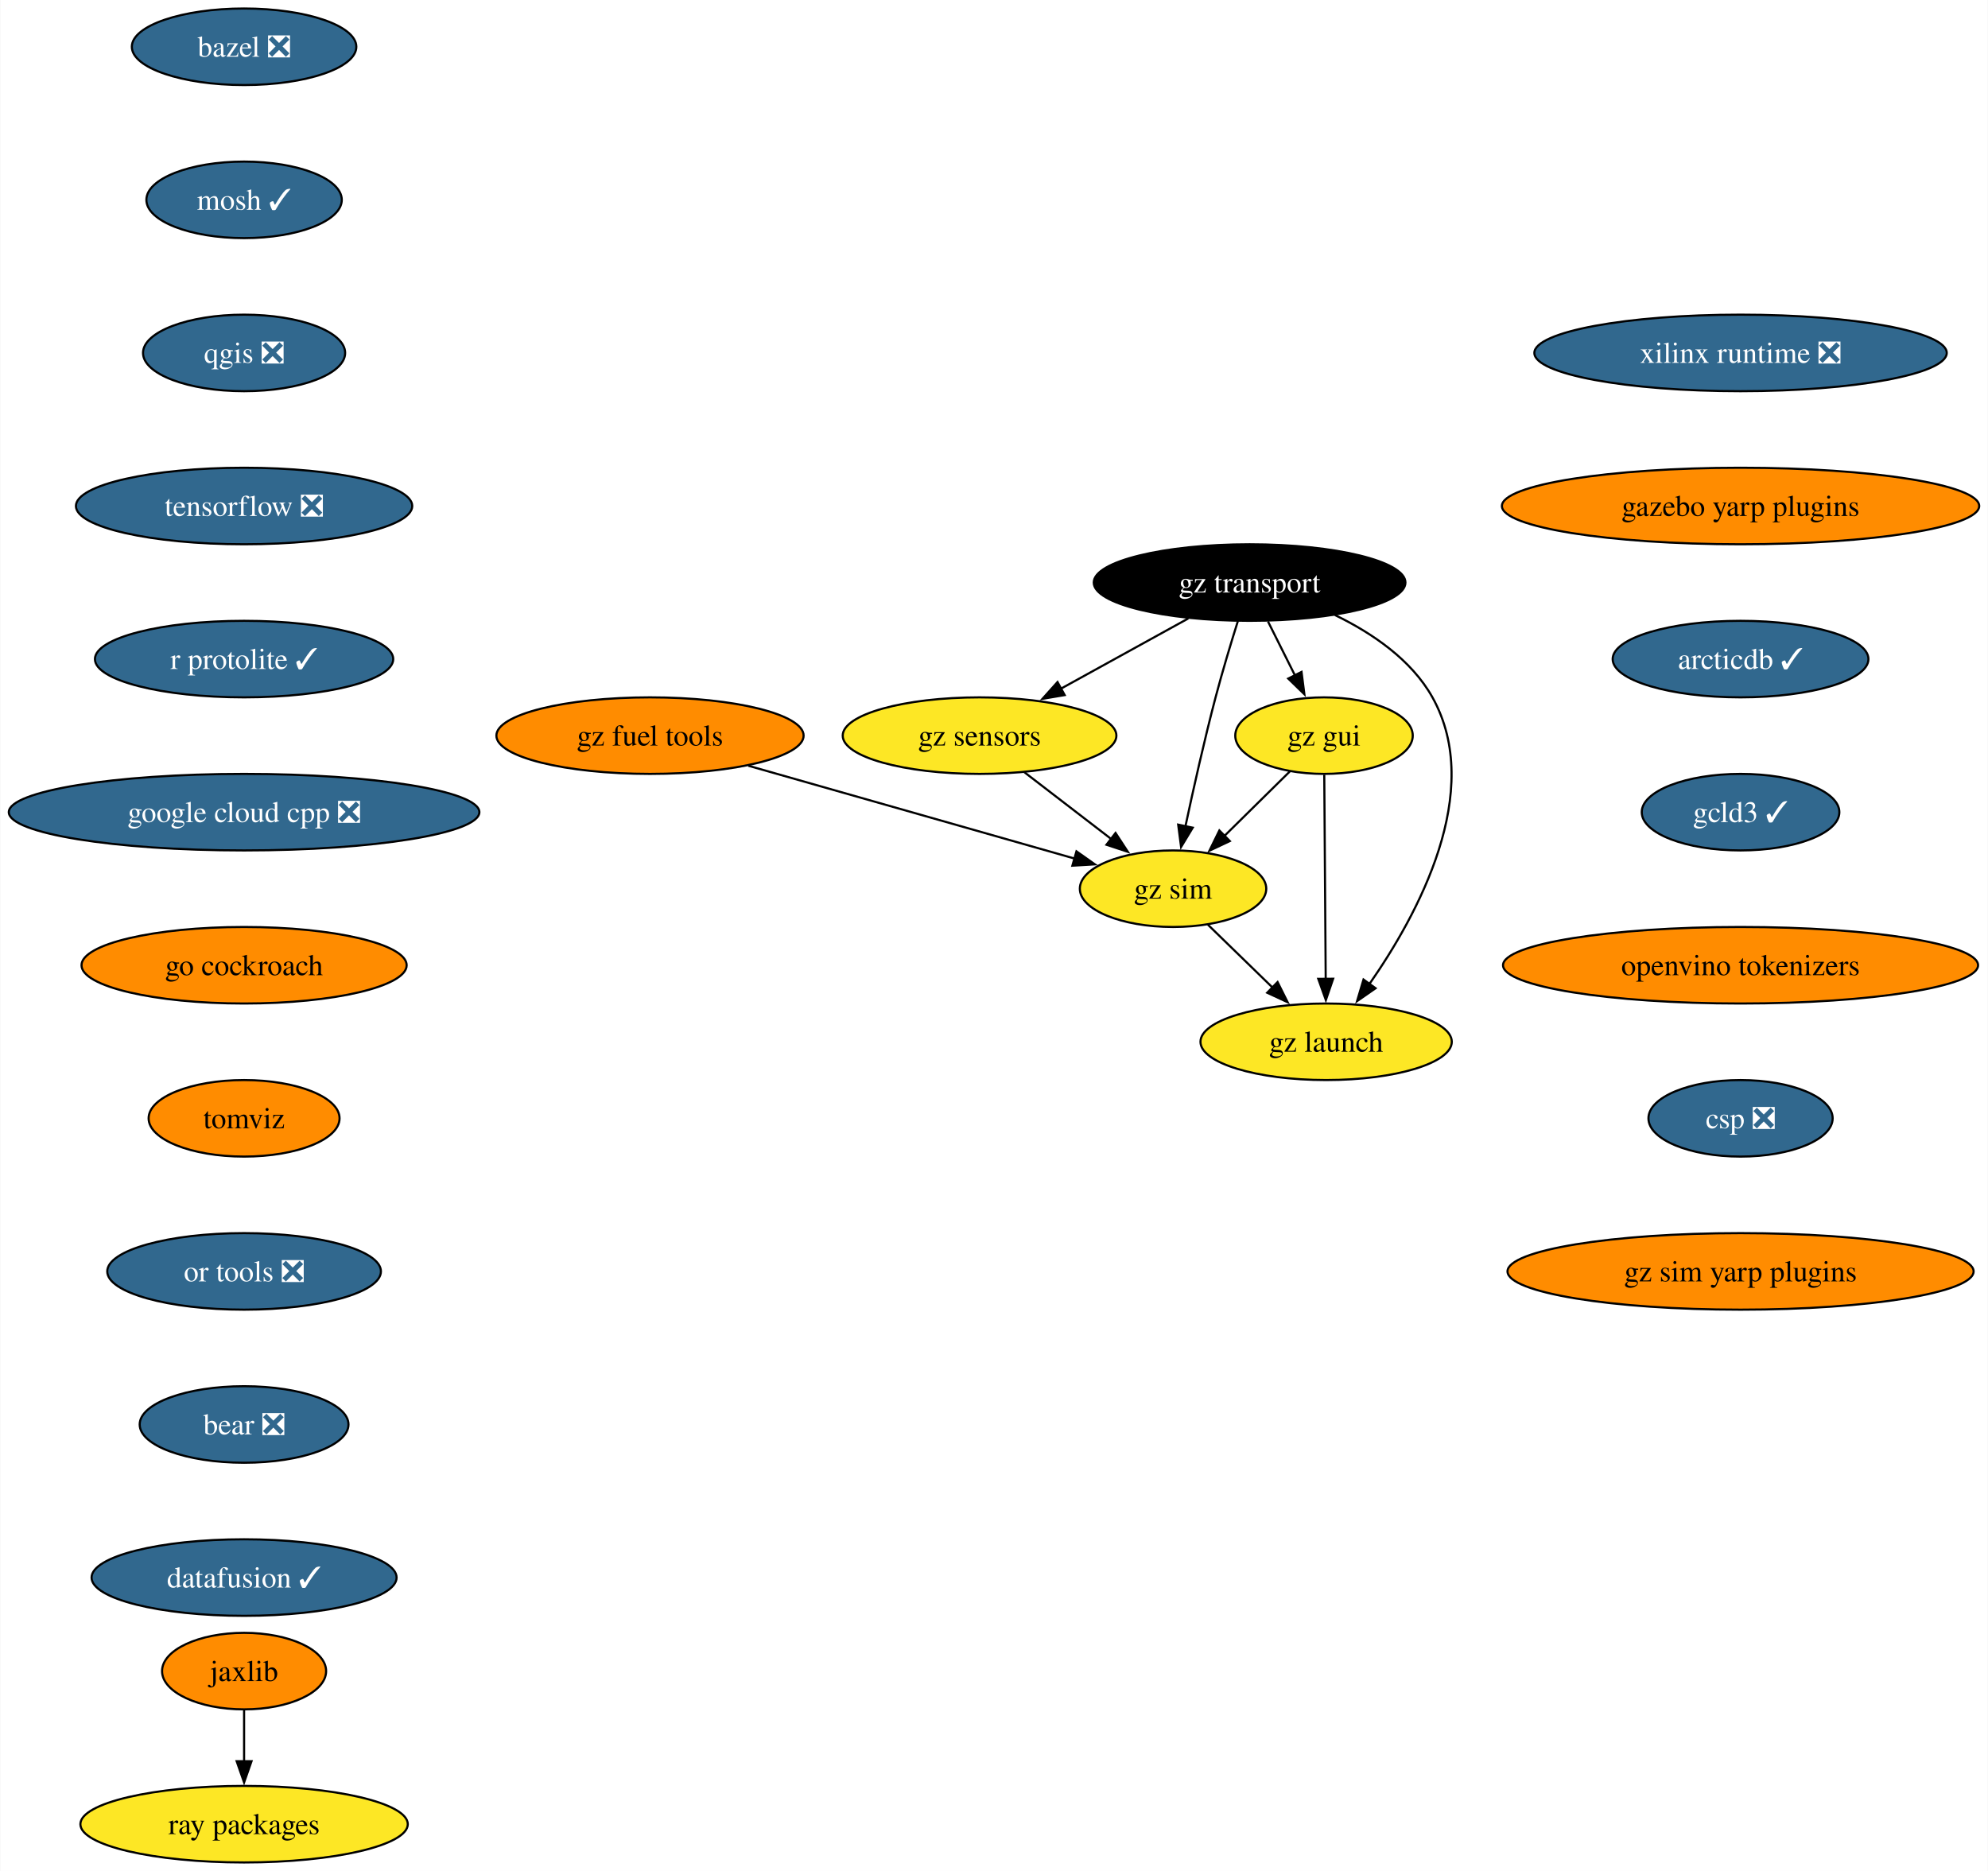
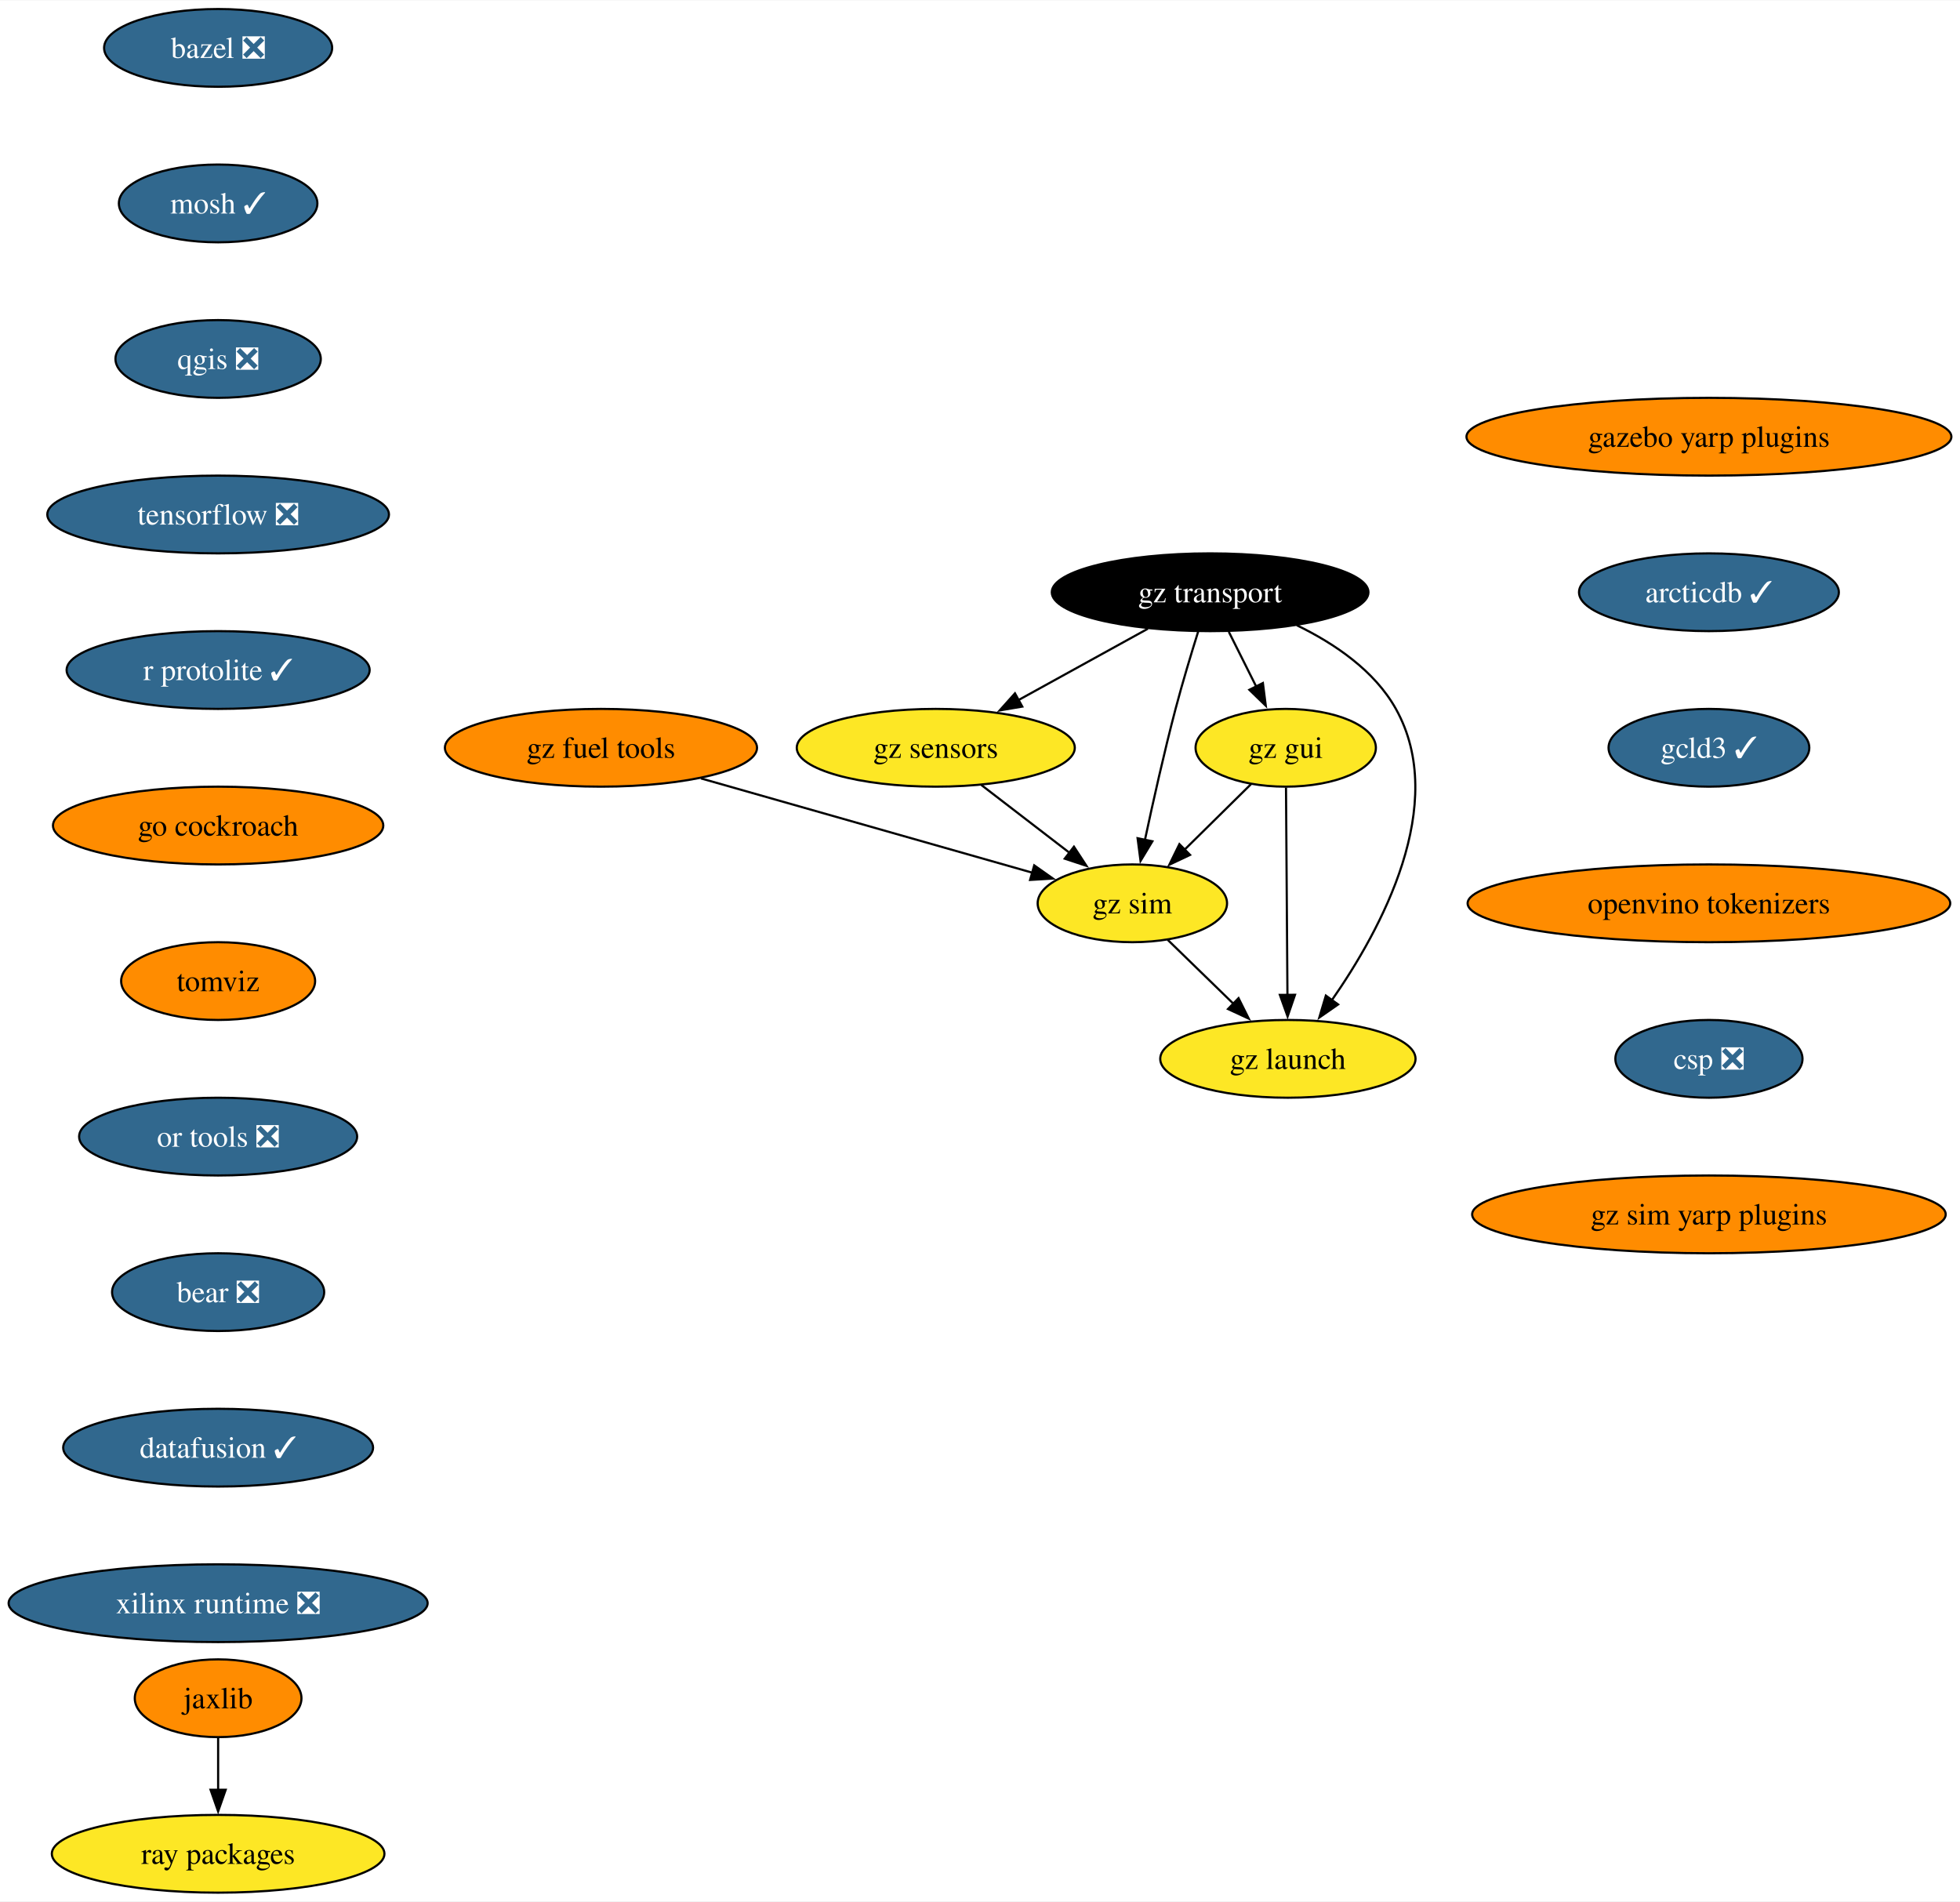
- <svg xmlns="http://www.w3.org/2000/svg" xmlns:xlink="http://www.w3.org/1999/xlink" width="935pt" height="880pt" viewBox="0.00 0.00 934.72 880.00">
+ <svg xmlns="http://www.w3.org/2000/svg" xmlns:xlink="http://www.w3.org/1999/xlink" width="907pt" height="880pt" viewBox="0.00 0.00 907.36 880.00">
  <g id="graph0" class="graph" transform="scale(1 1) rotate(0) translate(4 876)">
-     <polygon fill="white" stroke="none" points="-4,4 -4,-876 930.72,-876 930.72,4 -4,4" />
+     <polygon fill="white" stroke="none" points="-4,4 -4,-876 903.36,-876 903.36,4 -4,4" />
    <g id="node1" class="node">
      <g id="a_node1">
        <a xlink:href="https://github.com/conda-forge/bazel-feedstock/pull/247" xlink:title="bazel ❎">
-           <ellipse fill="#31688e" stroke="black" cx="110.66" cy="-854" rx="52.79" ry="18" />
-           <text text-anchor="middle" x="110.66" y="-849.33" font-family="Times,serif" font-size="14.00" fill="white">bazel ❎</text>
+           <ellipse fill="#31688e" stroke="black" cx="96.98" cy="-854" rx="52.79" ry="18" />
+           <text text-anchor="middle" x="96.98" y="-849.33" font-family="Times,serif" font-size="14.00" fill="white">bazel ❎</text>
        </a>
      </g>
    </g>
    <g id="node2" class="node">
      <g id="a_node2">
        <a xlink:href="https://github.com/conda-forge/mosh-feedstock/pull/41" xlink:title="mosh ✓">
-           <ellipse fill="#31688e" stroke="black" cx="110.66" cy="-782" rx="45.95" ry="18" />
-           <text text-anchor="middle" x="110.66" y="-777.33" font-family="Times,serif" font-size="14.00" fill="white">mosh ✓</text>
+           <ellipse fill="#31688e" stroke="black" cx="96.98" cy="-782" rx="45.95" ry="18" />
+           <text text-anchor="middle" x="96.98" y="-777.33" font-family="Times,serif" font-size="14.00" fill="white">mosh ✓</text>
        </a>
      </g>
    </g>
    <g id="node3" class="node">
      <g id="a_node3">
        <a xlink:href="https://github.com/conda-forge/qgis-feedstock/pull/470" xlink:title="qgis ❎">
-           <ellipse fill="#31688e" stroke="black" cx="110.66" cy="-710" rx="47.53" ry="18" />
-           <text text-anchor="middle" x="110.66" y="-705.33" font-family="Times,serif" font-size="14.00" fill="white">qgis ❎</text>
+           <ellipse fill="#31688e" stroke="black" cx="96.98" cy="-710" rx="47.53" ry="18" />
+           <text text-anchor="middle" x="96.98" y="-705.33" font-family="Times,serif" font-size="14.00" fill="white">qgis ❎</text>
        </a>
      </g>
    </g>
    <g id="node4" class="node">
      <g id="a_node4">
        <a xlink:href="https://github.com/conda-forge/tensorflow-feedstock/pull/407" xlink:title="tensorflow ❎">
-           <ellipse fill="#31688e" stroke="black" cx="110.66" cy="-638" rx="79.09" ry="18" />
-           <text text-anchor="middle" x="110.66" y="-633.33" font-family="Times,serif" font-size="14.00" fill="white">tensorflow ❎</text>
+           <ellipse fill="#31688e" stroke="black" cx="96.98" cy="-638" rx="79.09" ry="18" />
+           <text text-anchor="middle" x="96.98" y="-633.33" font-family="Times,serif" font-size="14.00" fill="white">tensorflow ❎</text>
        </a>
      </g>
    </g>
    <g id="node5" class="node">
      <g id="a_node5">
        <a xlink:href="https://github.com/conda-forge/r-protolite-feedstock/pull/45" xlink:title="r protolite ✓">
-           <ellipse fill="#31688e" stroke="black" cx="110.66" cy="-566" rx="70.15" ry="18" />
-           <text text-anchor="middle" x="110.66" y="-561.33" font-family="Times,serif" font-size="14.00" fill="white">r protolite ✓</text>
+           <ellipse fill="#31688e" stroke="black" cx="96.98" cy="-566" rx="70.15" ry="18" />
+           <text text-anchor="middle" x="96.98" y="-561.33" font-family="Times,serif" font-size="14.00" fill="white">r protolite ✓</text>
        </a>
      </g>
    </g>
    <g id="node6" class="node">
      <g id="a_node6">
-         <a xlink:href="https://github.com/conda-forge/google-cloud-cpp-feedstock/pull/188" xlink:title="google cloud cpp ❎">
-           <ellipse fill="#31688e" stroke="black" cx="110.66" cy="-494" rx="110.66" ry="18" />
-           <text text-anchor="middle" x="110.66" y="-489.32" font-family="Times,serif" font-size="14.00" fill="white">google cloud cpp ❎</text>
+         <a xlink:href="https://github.com/conda-forge/go-cockroach-feedstock" xlink:title="go cockroach">
+           <ellipse fill="#ff8c00" stroke="black" cx="96.98" cy="-494" rx="76.46" ry="18" />
+           <text text-anchor="middle" x="96.98" y="-489.32" font-family="Times,serif" font-size="14.00">go cockroach</text>
        </a>
      </g>
    </g>
    <g id="node9" class="node">
      <g id="a_node9">
-         <a xlink:href="https://github.com/conda-forge/go-cockroach-feedstock" xlink:title="go cockroach">
-           <ellipse fill="#ff8c00" stroke="black" cx="110.66" cy="-422" rx="76.46" ry="18" />
-           <text text-anchor="middle" x="110.66" y="-417.32" font-family="Times,serif" font-size="14.00">go cockroach</text>
+         <a xlink:href="https://github.com/conda-forge/tomviz-feedstock" xlink:title="tomviz">
+           <ellipse fill="#ff8c00" stroke="black" cx="96.98" cy="-422" rx="44.9" ry="18" />
+           <text text-anchor="middle" x="96.98" y="-417.32" font-family="Times,serif" font-size="14.00">tomviz</text>
        </a>
      </g>
    </g>
    <g id="node7" class="node">
      <g id="a_node7">
        <a xlink:href="https://github.com/conda-forge/jaxlib-feedstock" xlink:title="jaxlib">
-           <ellipse fill="#ff8c00" stroke="black" cx="110.66" cy="-90" rx="38.58" ry="18" />
-           <text text-anchor="middle" x="110.66" y="-85.33" font-family="Times,serif" font-size="14.00">jaxlib</text>
+           <ellipse fill="#ff8c00" stroke="black" cx="96.98" cy="-90" rx="38.58" ry="18" />
+           <text text-anchor="middle" x="96.98" y="-85.33" font-family="Times,serif" font-size="14.00">jaxlib</text>
        </a>
      </g>
    </g>
    <g id="node8" class="node">
      <g id="a_node8">
        <a xlink:href="https://github.com/conda-forge/ray-packages-feedstock" xlink:title="ray packages">
-           <ellipse fill="#fde725" stroke="black" cx="110.66" cy="-18" rx="76.99" ry="18" />
-           <text text-anchor="middle" x="110.66" y="-13.32" font-family="Times,serif" font-size="14.00">ray packages</text>
+           <ellipse fill="#fde725" stroke="black" cx="96.98" cy="-18" rx="76.99" ry="18" />
+           <text text-anchor="middle" x="96.98" y="-13.32" font-family="Times,serif" font-size="14.00">ray packages</text>
        </a>
      </g>
    </g>
    <g id="edge6" class="edge">
-       <path fill="none" stroke="black" d="M110.66,-71.7C110.66,-64.41 110.66,-55.73 110.66,-47.54" />
-       <polygon fill="black" stroke="black" points="114.16,-47.62 110.66,-37.62 107.16,-47.62 114.16,-47.62" />
+       <path fill="none" stroke="black" d="M96.98,-71.7C96.98,-64.41 96.98,-55.73 96.98,-47.54" />
+       <polygon fill="black" stroke="black" points="100.48,-47.62 96.98,-37.62 93.48,-47.62 100.48,-47.62" />
    </g>
    <g id="node10" class="node">
      <g id="a_node10">
-         <a xlink:href="https://github.com/conda-forge/tomviz-feedstock" xlink:title="tomviz">
-           <ellipse fill="#ff8c00" stroke="black" cx="110.66" cy="-350" rx="44.9" ry="18" />
-           <text text-anchor="middle" x="110.66" y="-345.32" font-family="Times,serif" font-size="14.00">tomviz</text>
+         <a xlink:href="https://github.com/conda-forge/or-tools-feedstock/pull/63" xlink:title="or tools ❎">
+           <ellipse fill="#31688e" stroke="black" cx="96.98" cy="-350" rx="64.36" ry="18" />
+           <text text-anchor="middle" x="96.98" y="-345.32" font-family="Times,serif" font-size="14.00" fill="white">or tools ❎</text>
        </a>
      </g>
    </g>
    <g id="node11" class="node">
      <g id="a_node11">
-         <a xlink:href="https://github.com/conda-forge/or-tools-feedstock/pull/63" xlink:title="or tools ❎">
-           <ellipse fill="#31688e" stroke="black" cx="110.66" cy="-278" rx="64.36" ry="18" />
-           <text text-anchor="middle" x="110.66" y="-273.32" font-family="Times,serif" font-size="14.00" fill="white">or tools ❎</text>
+         <a xlink:href="https://github.com/conda-forge/bear-feedstock/pull/52" xlink:title="bear ❎">
+           <ellipse fill="#31688e" stroke="black" cx="96.98" cy="-278" rx="49.1" ry="18" />
+           <text text-anchor="middle" x="96.98" y="-273.32" font-family="Times,serif" font-size="14.00" fill="white">bear ❎</text>
        </a>
      </g>
    </g>
    <g id="node12" class="node">
      <g id="a_node12">
-         <a xlink:href="https://github.com/conda-forge/bear-feedstock/pull/52" xlink:title="bear ❎">
-           <ellipse fill="#31688e" stroke="black" cx="110.66" cy="-206" rx="49.1" ry="18" />
-           <text text-anchor="middle" x="110.66" y="-201.33" font-family="Times,serif" font-size="14.00" fill="white">bear ❎</text>
+         <a xlink:href="https://github.com/conda-forge/datafusion-feedstock/pull/58" xlink:title="datafusion ✓">
+           <ellipse fill="#31688e" stroke="black" cx="96.98" cy="-206" rx="71.73" ry="18" />
+           <text text-anchor="middle" x="96.98" y="-201.33" font-family="Times,serif" font-size="14.00" fill="white">datafusion ✓</text>
        </a>
      </g>
    </g>
    <g id="node13" class="node">
      <g id="a_node13">
-         <a xlink:href="https://github.com/conda-forge/datafusion-feedstock/pull/58" xlink:title="datafusion ✓">
-           <ellipse fill="#31688e" stroke="black" cx="110.66" cy="-134" rx="71.73" ry="18" />
-           <text text-anchor="middle" x="110.66" y="-129.32" font-family="Times,serif" font-size="14.00" fill="white">datafusion ✓</text>
+         <a xlink:href="https://github.com/conda-forge/xilinx-runtime-feedstock/pull/38" xlink:title="xilinx runtime ❎">
+           <ellipse fill="#31688e" stroke="black" cx="96.98" cy="-134" rx="96.98" ry="18" />
+           <text text-anchor="middle" x="96.98" y="-129.32" font-family="Times,serif" font-size="14.00" fill="white">xilinx runtime ❎</text>
        </a>
      </g>
    </g>
    <g id="node14" class="node">
      <g id="a_node14">
-         <a xlink:href="https://github.com/conda-forge/xilinx-runtime-feedstock/pull/38" xlink:title="xilinx runtime ❎">
-           <ellipse fill="#31688e" stroke="black" cx="814.48" cy="-710" rx="96.98" ry="18" />
-           <text text-anchor="middle" x="814.48" y="-705.33" font-family="Times,serif" font-size="14.00" fill="white">xilinx runtime ❎</text>
+         <a xlink:href="https://github.com/conda-forge/gz-transport-feedstock" xlink:title="gz transport">
+           <ellipse fill="#000000" stroke="black" cx="556.21" cy="-602" rx="73.3" ry="18" />
+           <text text-anchor="middle" x="556.21" y="-597.33" font-family="Times,serif" font-size="14.00" fill="white">gz transport</text>
        </a>
      </g>
    </g>
    <g id="node15" class="node">
      <g id="a_node15">
+         <a xlink:href="https://github.com/conda-forge/gz-gui-feedstock" xlink:title="gz gui">
+           <ellipse fill="#fde725" stroke="black" cx="591.21" cy="-530" rx="41.74" ry="18" />
+           <text text-anchor="middle" x="591.21" y="-525.33" font-family="Times,serif" font-size="14.00">gz gui</text>
+         </a>
+       </g>
+     </g>
+     <g id="edge12" class="edge">
+       <path fill="none" stroke="black" d="M564.86,-583.7C568.68,-576.07 573.26,-566.92 577.52,-558.4" />
+       <polygon fill="black" stroke="black" points="580.64,-559.97 581.98,-549.46 574.38,-556.84 580.64,-559.97" />
+     </g>
+     <g id="node16" class="node">
+       <g id="a_node16">
+         <a xlink:href="https://github.com/conda-forge/gz-sensors-feedstock" xlink:title="gz sensors">
+           <ellipse fill="#fde725" stroke="black" cx="429.21" cy="-530" rx="64.36" ry="18" />
+           <text text-anchor="middle" x="429.21" y="-525.33" font-family="Times,serif" font-size="14.00">gz sensors</text>
+         </a>
+       </g>
+     </g>
+     <g id="edge13" class="edge">
+       <path fill="none" stroke="black" d="M527.39,-585.12C509.65,-575.34 486.7,-562.69 467.45,-552.07" />
+       <polygon fill="black" stroke="black" points="469.25,-549.07 458.81,-547.31 465.87,-555.2 469.25,-549.07" />
+     </g>
+     <g id="node17" class="node">
+       <g id="a_node17">
+         <a xlink:href="https://github.com/conda-forge/gz-sim-feedstock" xlink:title="gz sim">
+           <ellipse fill="#fde725" stroke="black" cx="520.21" cy="-458" rx="43.84" ry="18" />
+           <text text-anchor="middle" x="520.21" y="-453.32" font-family="Times,serif" font-size="14.00">gz sim</text>
+         </a>
+       </g>
+     </g>
+     <g id="edge14" class="edge">
+       <path fill="none" stroke="black" d="M550.71,-583.9C547.47,-573.56 543.39,-560.08 540.21,-548 534.91,-527.84 529.78,-504.88 526.03,-487.33" />
+       <polygon fill="black" stroke="black" points="529.48,-486.7 524,-477.63 522.63,-488.14 529.48,-486.7" />
+     </g>
+     <g id="node18" class="node">
+       <g id="a_node18">
+         <a xlink:href="https://github.com/conda-forge/gz-launch-feedstock" xlink:title="gz launch">
+           <ellipse fill="#fde725" stroke="black" cx="592.21" cy="-386" rx="59.1" ry="18" />
+           <text text-anchor="middle" x="592.21" y="-381.32" font-family="Times,serif" font-size="14.00">gz launch</text>
+         </a>
+       </g>
+     </g>
+     <g id="edge15" class="edge">
+       <path fill="none" stroke="black" d="M596.34,-586.72C613.71,-578.31 632.3,-565.76 642.21,-548 666.89,-503.81 635.41,-445.85 612.39,-412.9" />
+       <polygon fill="black" stroke="black" points="615.46,-411.18 606.76,-405.13 609.79,-415.28 615.46,-411.18" />
+     </g>
+     <g id="edge16" class="edge">
+       <path fill="none" stroke="black" d="M575.1,-513.12C566.02,-504.17 554.51,-492.81 544.37,-482.81" />
+       <polygon fill="black" stroke="black" points="546.92,-480.41 537.34,-475.88 542,-485.4 546.92,-480.41" />
+     </g>
+     <g id="edge17" class="edge">
+       <path fill="none" stroke="black" d="M591.34,-511.59C591.5,-487.61 591.81,-444.14 592.01,-415.42" />
+       <polygon fill="black" stroke="black" points="595.51,-415.65 592.08,-405.62 588.51,-415.6 595.51,-415.65" />
+     </g>
+     <g id="edge18" class="edge">
+       <path fill="none" stroke="black" d="M450.32,-512.76C462.52,-503.38 478.04,-491.44 491.36,-481.2" />
+       <polygon fill="black" stroke="black" points="493.17,-484.22 498.96,-475.35 488.9,-478.67 493.17,-484.22" />
+     </g>
+     <g id="edge19" class="edge">
+       <path fill="none" stroke="black" d="M536.55,-441.12C545.56,-432.36 556.94,-421.29 567.06,-411.45" />
+       <polygon fill="black" stroke="black" points="569.37,-414.09 574.1,-404.61 564.49,-409.07 569.37,-414.09" />
+     </g>
+     <g id="node19" class="node">
+       <g id="a_node19">
+         <a xlink:href="https://github.com/conda-forge/gz-fuel-tools-feedstock" xlink:title="gz fuel tools">
+           <ellipse fill="#ff8c00" stroke="black" cx="274.21" cy="-530" rx="72.25" ry="18" />
+           <text text-anchor="middle" x="274.21" y="-525.33" font-family="Times,serif" font-size="14.00">gz fuel tools</text>
+         </a>
+       </g>
+     </g>
+     <g id="edge20" class="edge">
+       <path fill="none" stroke="black" d="M320.48,-515.83C364.4,-503.34 430.04,-484.66 473.96,-472.16" />
+       <polygon fill="black" stroke="black" points="474.78,-475.57 483.44,-469.46 472.87,-468.83 474.78,-475.57" />
+     </g>
+     <g id="node20" class="node">
+       <g id="a_node20">
        <a xlink:href="https://github.com/conda-forge/gazebo-yarp-plugins-feedstock" xlink:title="gazebo yarp plugins">
-           <ellipse fill="#ff8c00" stroke="black" cx="814.48" cy="-638" rx="112.24" ry="18" />
-           <text text-anchor="middle" x="814.48" y="-633.33" font-family="Times,serif" font-size="14.00">gazebo yarp plugins</text>
+           <ellipse fill="#ff8c00" stroke="black" cx="787.13" cy="-674" rx="112.24" ry="18" />
+           <text text-anchor="middle" x="787.13" y="-669.33" font-family="Times,serif" font-size="14.00">gazebo yarp plugins</text>
+         </a>
+       </g>
+     </g>
+     <g id="node21" class="node">
+       <g id="a_node21">
+         <a xlink:href="https://github.com/conda-forge/arcticdb-feedstock/pull/331" xlink:title="arcticdb ✓">
+           <ellipse fill="#31688e" stroke="black" cx="787.13" cy="-602" rx="60.15" ry="18" />
+           <text text-anchor="middle" x="787.13" y="-597.33" font-family="Times,serif" font-size="14.00" fill="white">arcticdb ✓</text>
        </a>
      </g>
    </g>
    <g id="node22" class="node">
      <g id="a_node22">
-         <a xlink:href="https://github.com/conda-forge/arcticdb-feedstock/pull/331" xlink:title="arcticdb ✓">
-           <ellipse fill="#31688e" stroke="black" cx="814.48" cy="-566" rx="60.15" ry="18" />
-           <text text-anchor="middle" x="814.48" y="-561.33" font-family="Times,serif" font-size="14.00" fill="white">arcticdb ✓</text>
-         </a>
-       </g>
-     </g>
-     <g id="node16" class="node">
-       <g id="a_node16">
-         <a xlink:href="https://github.com/conda-forge/gz-transport-feedstock" xlink:title="gz transport">
-           <ellipse fill="#000000" stroke="black" cx="583.57" cy="-602" rx="73.3" ry="18" />
-           <text text-anchor="middle" x="583.57" y="-597.33" font-family="Times,serif" font-size="14.00" fill="white">gz transport</text>
-         </a>
-       </g>
-     </g>
-     <g id="node17" class="node">
-       <g id="a_node17">
-         <a xlink:href="https://github.com/conda-forge/gz-gui-feedstock" xlink:title="gz gui">
-           <ellipse fill="#fde725" stroke="black" cx="618.57" cy="-530" rx="41.74" ry="18" />
-           <text text-anchor="middle" x="618.57" y="-525.33" font-family="Times,serif" font-size="14.00">gz gui</text>
-         </a>
-       </g>
-     </g>
-     <g id="edge13" class="edge">
-       <path fill="none" stroke="black" d="M592.22,-583.7C596.04,-576.07 600.61,-566.92 604.87,-558.4" />
-       <polygon fill="black" stroke="black" points="608,-559.97 609.34,-549.46 601.74,-556.84 608,-559.97" />
-     </g>
-     <g id="node18" class="node">
-       <g id="a_node18">
-         <a xlink:href="https://github.com/conda-forge/gz-sensors-feedstock" xlink:title="gz sensors">
-           <ellipse fill="#fde725" stroke="black" cx="456.57" cy="-530" rx="64.36" ry="18" />
-           <text text-anchor="middle" x="456.57" y="-525.33" font-family="Times,serif" font-size="14.00">gz sensors</text>
-         </a>
-       </g>
-     </g>
-     <g id="edge14" class="edge">
-       <path fill="none" stroke="black" d="M554.75,-585.12C537.01,-575.34 514.06,-562.69 494.81,-552.07" />
-       <polygon fill="black" stroke="black" points="496.61,-549.07 486.16,-547.31 493.23,-555.2 496.61,-549.07" />
-     </g>
-     <g id="node19" class="node">
-       <g id="a_node19">
-         <a xlink:href="https://github.com/conda-forge/gz-sim-feedstock" xlink:title="gz sim">
-           <ellipse fill="#fde725" stroke="black" cx="547.57" cy="-458" rx="43.84" ry="18" />
-           <text text-anchor="middle" x="547.57" y="-453.32" font-family="Times,serif" font-size="14.00">gz sim</text>
-         </a>
-       </g>
-     </g>
-     <g id="edge15" class="edge">
-       <path fill="none" stroke="black" d="M578.07,-583.9C574.82,-573.56 570.75,-560.08 567.57,-548 562.27,-527.84 557.13,-504.88 553.39,-487.33" />
-       <polygon fill="black" stroke="black" points="556.83,-486.7 551.35,-477.63 549.98,-488.14 556.83,-486.7" />
-     </g>
-     <g id="node20" class="node">
-       <g id="a_node20">
-         <a xlink:href="https://github.com/conda-forge/gz-launch-feedstock" xlink:title="gz launch">
-           <ellipse fill="#fde725" stroke="black" cx="619.57" cy="-386" rx="59.1" ry="18" />
-           <text text-anchor="middle" x="619.57" y="-381.32" font-family="Times,serif" font-size="14.00">gz launch</text>
-         </a>
-       </g>
-     </g>
-     <g id="edge16" class="edge">
-       <path fill="none" stroke="black" d="M623.7,-586.72C641.06,-578.31 659.65,-565.76 669.57,-548 694.24,-503.81 662.77,-445.85 639.74,-412.9" />
-       <polygon fill="black" stroke="black" points="642.82,-411.18 634.12,-405.13 637.15,-415.28 642.82,-411.18" />
-     </g>
-     <g id="edge17" class="edge">
-       <path fill="none" stroke="black" d="M602.46,-513.12C593.38,-504.17 581.86,-492.81 571.72,-482.81" />
-       <polygon fill="black" stroke="black" points="574.27,-480.41 564.69,-475.88 569.36,-485.4 574.27,-480.41" />
-     </g>
-     <g id="edge18" class="edge">
-       <path fill="none" stroke="black" d="M618.69,-511.59C618.86,-487.61 619.17,-444.14 619.37,-415.42" />
-       <polygon fill="black" stroke="black" points="622.87,-415.65 619.44,-405.62 615.87,-415.6 622.87,-415.65" />
-     </g>
-     <g id="edge19" class="edge">
-       <path fill="none" stroke="black" d="M477.68,-512.76C489.88,-503.38 505.4,-491.44 518.72,-481.2" />
-       <polygon fill="black" stroke="black" points="520.52,-484.22 526.31,-475.35 516.25,-478.67 520.52,-484.22" />
-     </g>
-     <g id="edge20" class="edge">
-       <path fill="none" stroke="black" d="M563.91,-441.12C572.92,-432.36 584.3,-421.29 594.42,-411.45" />
-       <polygon fill="black" stroke="black" points="596.73,-414.09 601.46,-404.61 591.85,-409.07 596.73,-414.09" />
-     </g>
-     <g id="node21" class="node">
-       <g id="a_node21">
-         <a xlink:href="https://github.com/conda-forge/gz-fuel-tools-feedstock" xlink:title="gz fuel tools">
-           <ellipse fill="#ff8c00" stroke="black" cx="301.57" cy="-530" rx="72.25" ry="18" />
-           <text text-anchor="middle" x="301.57" y="-525.33" font-family="Times,serif" font-size="14.00">gz fuel tools</text>
-         </a>
-       </g>
-     </g>
-     <g id="edge21" class="edge">
-       <path fill="none" stroke="black" d="M347.84,-515.83C391.76,-503.34 457.4,-484.66 501.31,-472.16" />
-       <polygon fill="black" stroke="black" points="502.14,-475.57 510.8,-469.46 500.22,-468.83 502.14,-475.57" />
+         <a xlink:href="https://github.com/conda-forge/gcld3-feedstock/pull/14" xlink:title="gcld3 ✓">
+           <ellipse fill="#31688e" stroke="black" cx="787.13" cy="-530" rx="46.47" ry="18" />
+           <text text-anchor="middle" x="787.13" y="-525.33" font-family="Times,serif" font-size="14.00" fill="white">gcld3 ✓</text>
+         </a>
+       </g>
    </g>
    <g id="node23" class="node">
      <g id="a_node23">
-         <a xlink:href="https://github.com/conda-forge/gcld3-feedstock/pull/14" xlink:title="gcld3 ✓">
-           <ellipse fill="#31688e" stroke="black" cx="814.48" cy="-494" rx="46.47" ry="18" />
-           <text text-anchor="middle" x="814.48" y="-489.32" font-family="Times,serif" font-size="14.00" fill="white">gcld3 ✓</text>
+         <a xlink:href="https://github.com/conda-forge/openvino-tokenizers-feedstock" xlink:title="openvino tokenizers">
+           <ellipse fill="#ff8c00" stroke="black" cx="787.13" cy="-458" rx="111.71" ry="18" />
+           <text text-anchor="middle" x="787.13" y="-453.32" font-family="Times,serif" font-size="14.00">openvino tokenizers</text>
        </a>
      </g>
    </g>
    <g id="node24" class="node">
      <g id="a_node24">
-         <a xlink:href="https://github.com/conda-forge/openvino-tokenizers-feedstock" xlink:title="openvino tokenizers">
-           <ellipse fill="#ff8c00" stroke="black" cx="814.48" cy="-422" rx="111.71" ry="18" />
-           <text text-anchor="middle" x="814.48" y="-417.32" font-family="Times,serif" font-size="14.00">openvino tokenizers</text>
+         <a xlink:href="https://github.com/conda-forge/csp-feedstock/pull/47" xlink:title="csp ❎">
+           <ellipse fill="#31688e" stroke="black" cx="787.13" cy="-386" rx="43.32" ry="18" />
+           <text text-anchor="middle" x="787.13" y="-381.32" font-family="Times,serif" font-size="14.00" fill="white">csp ❎</text>
        </a>
      </g>
    </g>
    <g id="node25" class="node">
      <g id="a_node25">
-         <a xlink:href="https://github.com/conda-forge/csp-feedstock/pull/47" xlink:title="csp ❎">
-           <ellipse fill="#31688e" stroke="black" cx="814.48" cy="-350" rx="43.32" ry="18" />
-           <text text-anchor="middle" x="814.48" y="-345.32" font-family="Times,serif" font-size="14.00" fill="white">csp ❎</text>
-         </a>
-       </g>
-     </g>
-     <g id="node26" class="node">
-       <g id="a_node26">
        <a xlink:href="https://github.com/conda-forge/gz-sim-yarp-plugins-feedstock" xlink:title="gz sim yarp plugins">
-           <ellipse fill="#ff8c00" stroke="black" cx="814.48" cy="-278" rx="109.61" ry="18" />
-           <text text-anchor="middle" x="814.48" y="-273.32" font-family="Times,serif" font-size="14.00">gz sim yarp plugins</text>
+           <ellipse fill="#ff8c00" stroke="black" cx="787.13" cy="-314" rx="109.61" ry="18" />
+           <text text-anchor="middle" x="787.13" y="-309.32" font-family="Times,serif" font-size="14.00">gz sim yarp plugins</text>
        </a>
      </g>
    </g>
  </g>
</svg>
